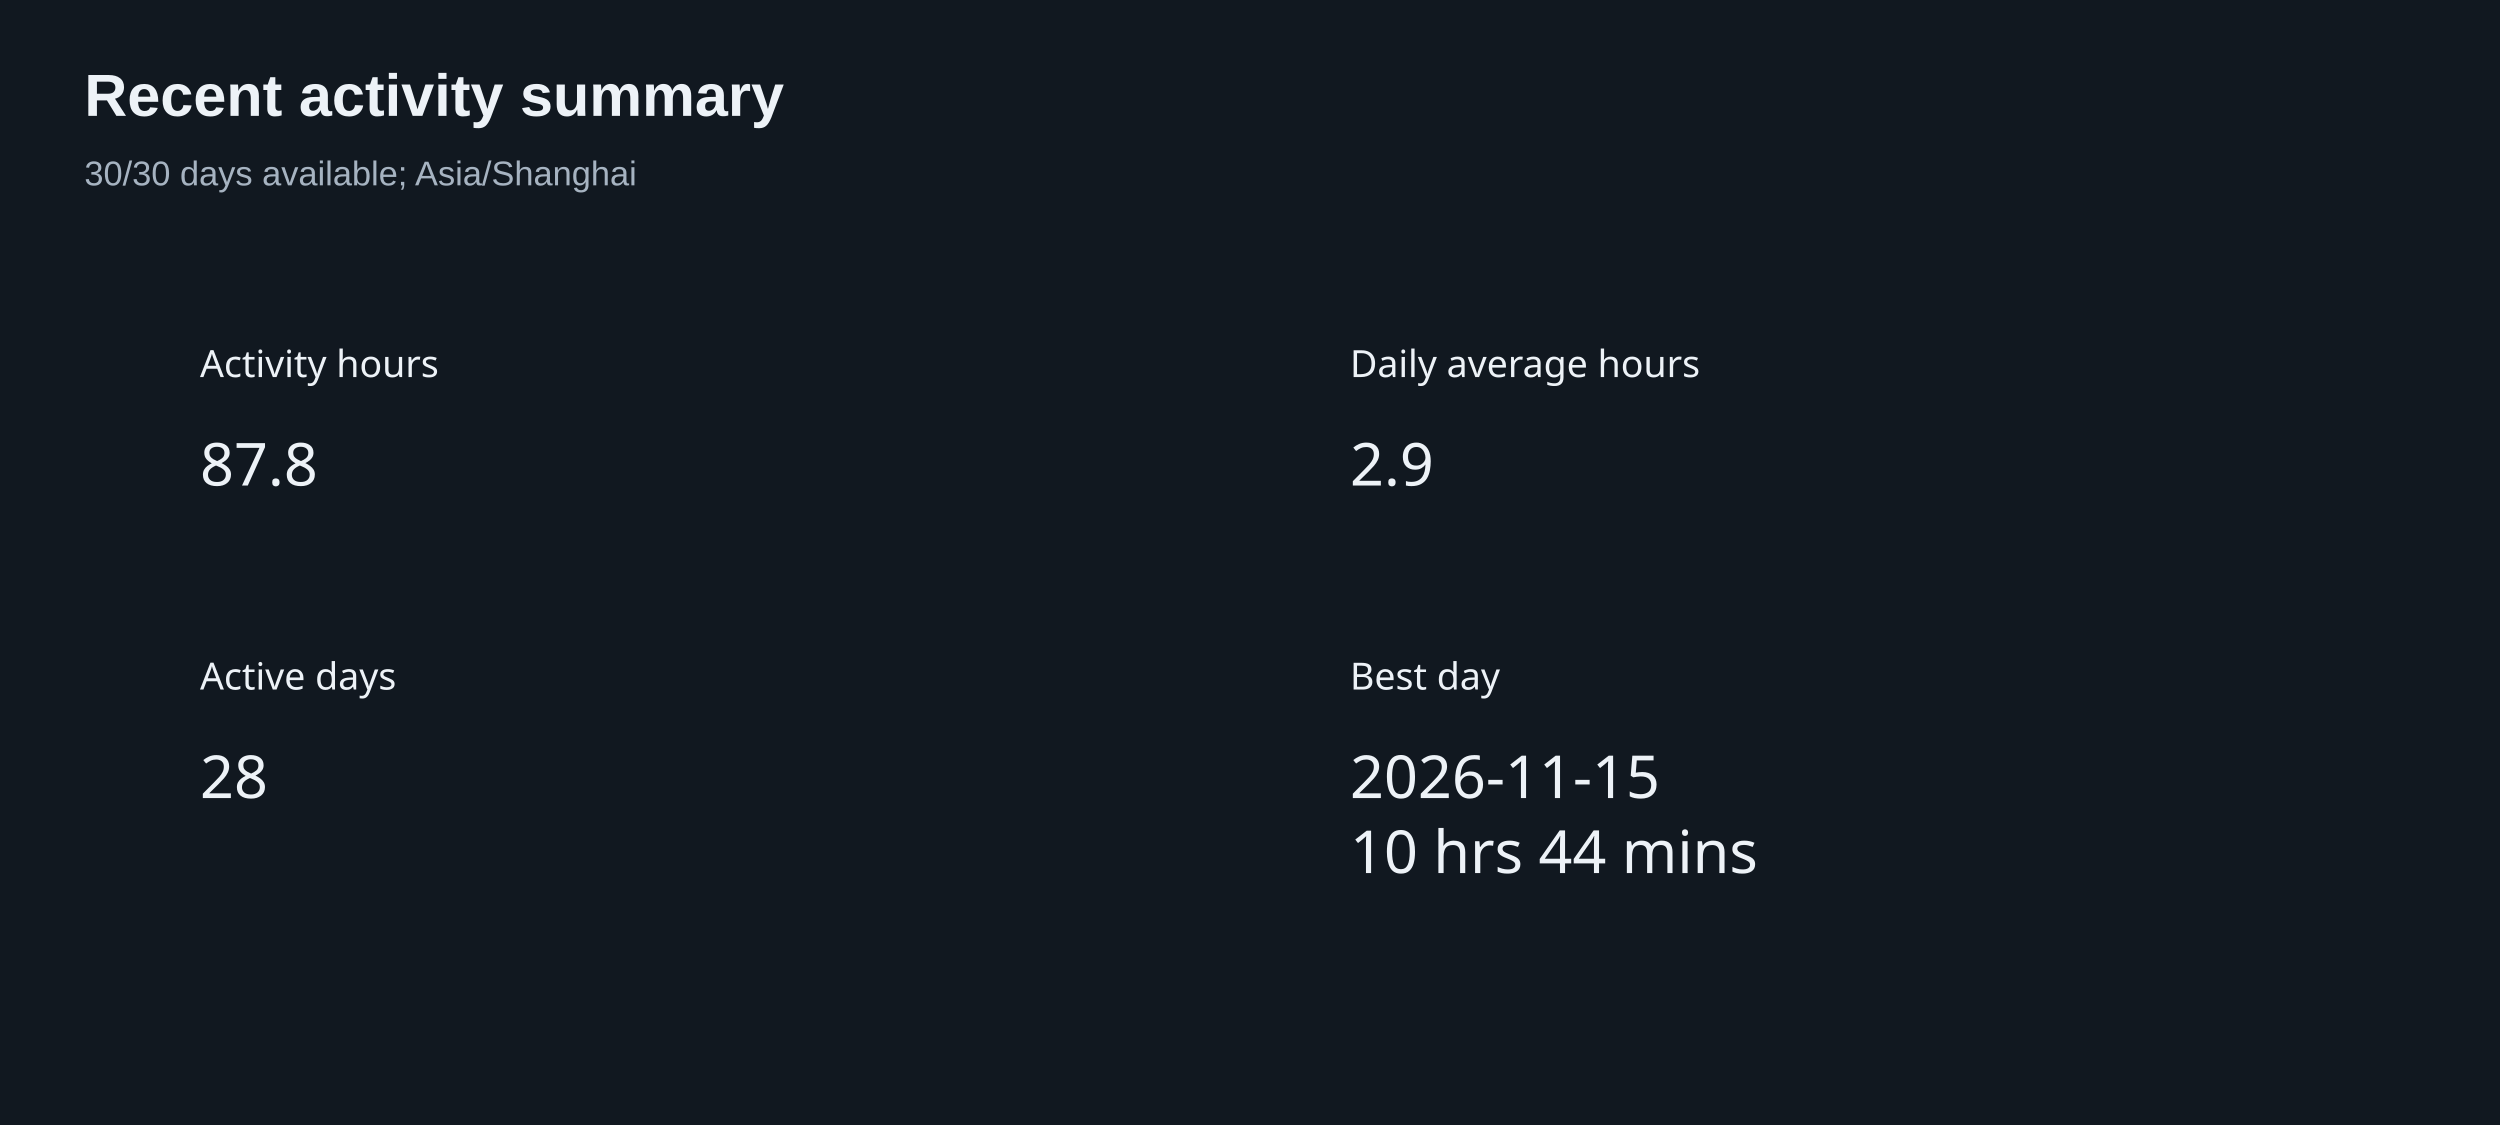
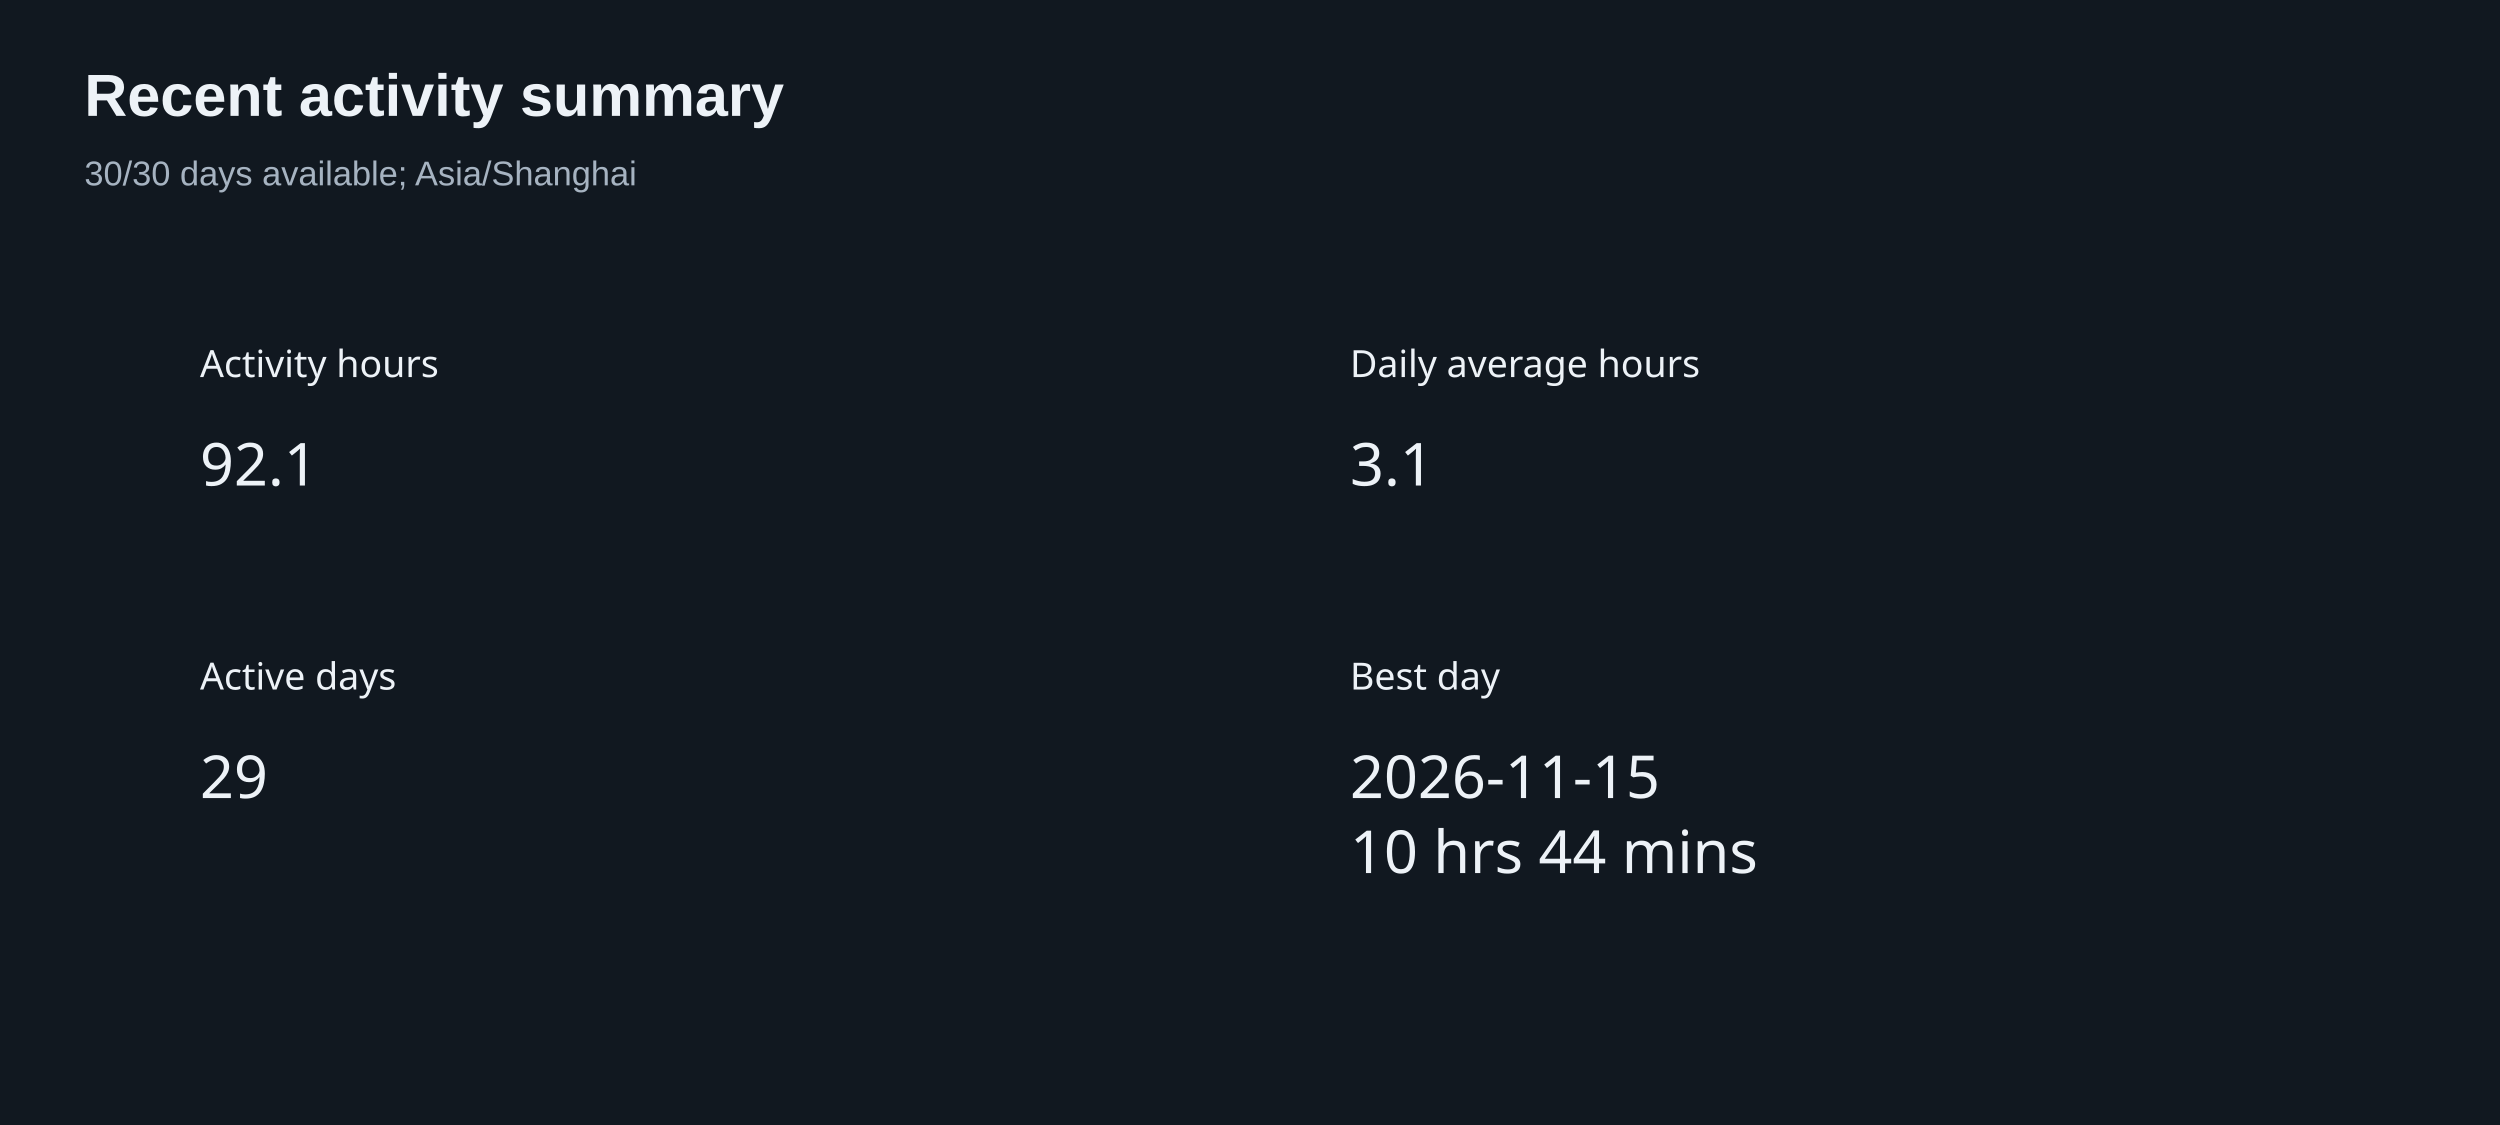
<svg xmlns="http://www.w3.org/2000/svg" width="800" height="360" version="1.1" baseProfile="full" viewBox="0 0 800 360" role="img" aria-labelledby="summary-title summary-description">
  <rect width="800" height="360" x="0" y="0" fill="#111820" />
  <text dominant-baseline="central" text-anchor="start" style="font-size:12px;font-family:sans-serif;" xml:space="preserve" y="6" transform="translate(64 110)" fill="#edf2f7">Activity hours</text>
  <path d="M0 0l37.2 0l0 24l-37.2 0Z" transform="translate(64 136)" fill="none" pointer-events="visible" class="zr6-cls-12" />
-   <text dominant-baseline="central" text-anchor="start" style="font-size:19px;font-family:sans-serif;" y="12" transform="translate(64 136)" fill="#edf2f7">87.8</text>
+   <text dominant-baseline="central" text-anchor="start" style="font-size:19px;font-family:sans-serif;" y="12" transform="translate(64 136)" fill="#edf2f7">92.1</text>
  <text dominant-baseline="central" text-anchor="start" style="font-size:12px;font-family:sans-serif;" xml:space="preserve" y="6" transform="translate(432 110)" fill="#edf2f7">Daily average hours</text>
  <path d="M0 0l26.6 0l0 24l-26.6 0Z" transform="translate(432 136)" fill="none" pointer-events="visible" class="zr6-cls-12" />
-   <text dominant-baseline="central" text-anchor="start" style="font-size:19px;font-family:sans-serif;" y="12" transform="translate(432 136)" fill="#edf2f7">2.9</text>
+   <text dominant-baseline="central" text-anchor="start" style="font-size:19px;font-family:sans-serif;" y="12" transform="translate(432 136)" fill="#edf2f7">3.1</text>
  <text dominant-baseline="central" text-anchor="start" style="font-size:12px;font-family:sans-serif;" xml:space="preserve" y="6" transform="translate(64 210)" fill="#edf2f7">Active days</text>
  <path d="M0 0l21.3 0l0 24l-21.3 0Z" transform="translate(64 236)" fill="none" pointer-events="visible" class="zr6-cls-12" />
-   <text dominant-baseline="central" text-anchor="start" style="font-size:19px;font-family:sans-serif;" y="12" transform="translate(64 236)" fill="#edf2f7">28</text>
+   <text dominant-baseline="central" text-anchor="start" style="font-size:19px;font-family:sans-serif;" y="12" transform="translate(64 236)" fill="#edf2f7">29</text>
  <text dominant-baseline="central" text-anchor="start" style="font-size:12px;font-family:sans-serif;" xml:space="preserve" y="6" transform="translate(432 210)" fill="#edf2f7">Best day</text>
  <path d="M0 0l125 0l0 48l-125 0Z" transform="translate(432 236)" fill="none" pointer-events="visible" class="zr6-cls-12" />
  <text dominant-baseline="central" text-anchor="start" style="font-size:19px;font-family:sans-serif;" y="12" transform="translate(432 236)" fill="#edf2f7">2026-11-15</text>
  <text dominant-baseline="central" text-anchor="start" style="font-size:19px;font-family:sans-serif;" xml:space="preserve" y="36" transform="translate(432 236)" fill="#edf2f7">10 hrs 44 mins</text>
  <path d="M-5 -5l217.3 0l0 50l-217.3 0Z" transform="translate(27 21)" fill="rgb(0,0,0)" fill-opacity="0" stroke="#3c3c41" stroke-width="0" class="zr6-cls-13" />
  <text dominant-baseline="central" text-anchor="start" style="font-size:19px;font-family:Arial, Noto Sans CJK SC, Microsoft YaHei, sans-serif;font-weight:bold;" xml:space="preserve" y="9.5" transform="translate(27 21)" fill="#edf2f7">Recent activity summary</text>
  <text dominant-baseline="central" text-anchor="start" style="font-size:11px;font-family:Arial, Noto Sans CJK SC, Microsoft YaHei, sans-serif;" xml:space="preserve" y="34.5" transform="translate(27 21)" fill="#a6b3c1">30/30 days available; Asia/Shanghai</text>
  <style>
.zr6-cls-12:hover {
cursor:pointer;
}
.zr6-cls-13:hover {
pointer-events:none;
}



</style>
</svg>
